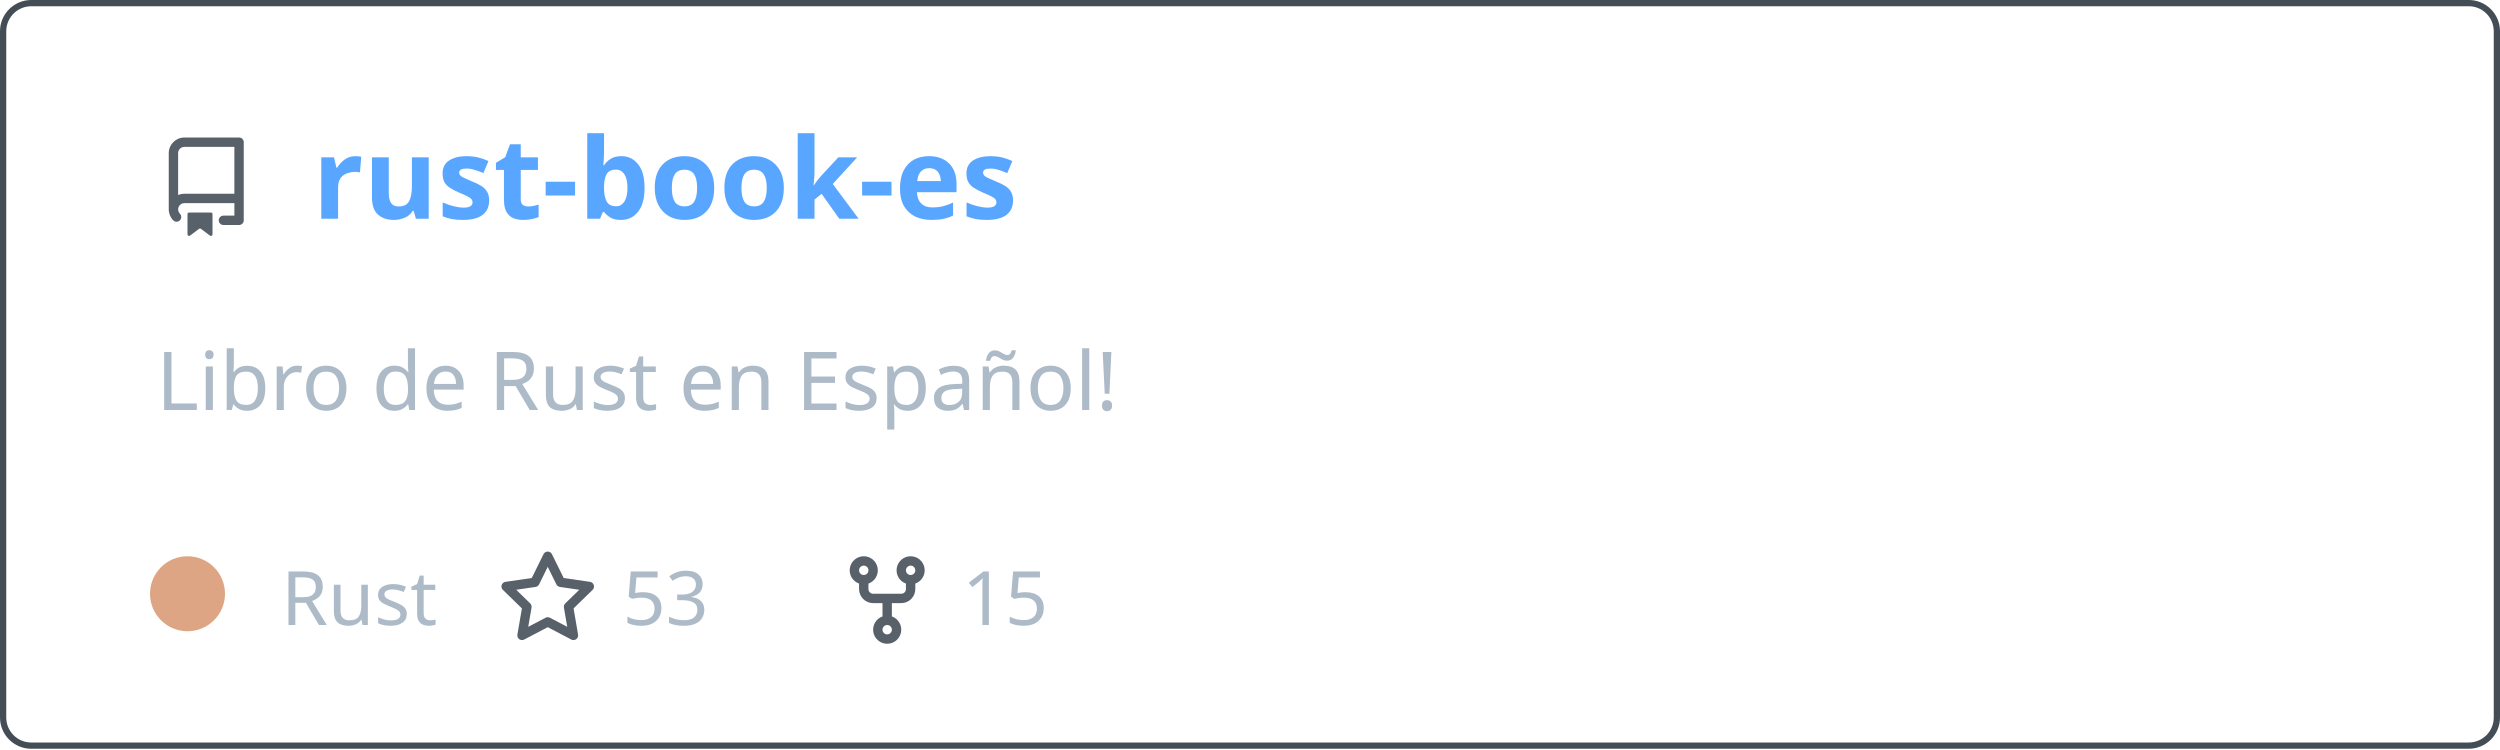
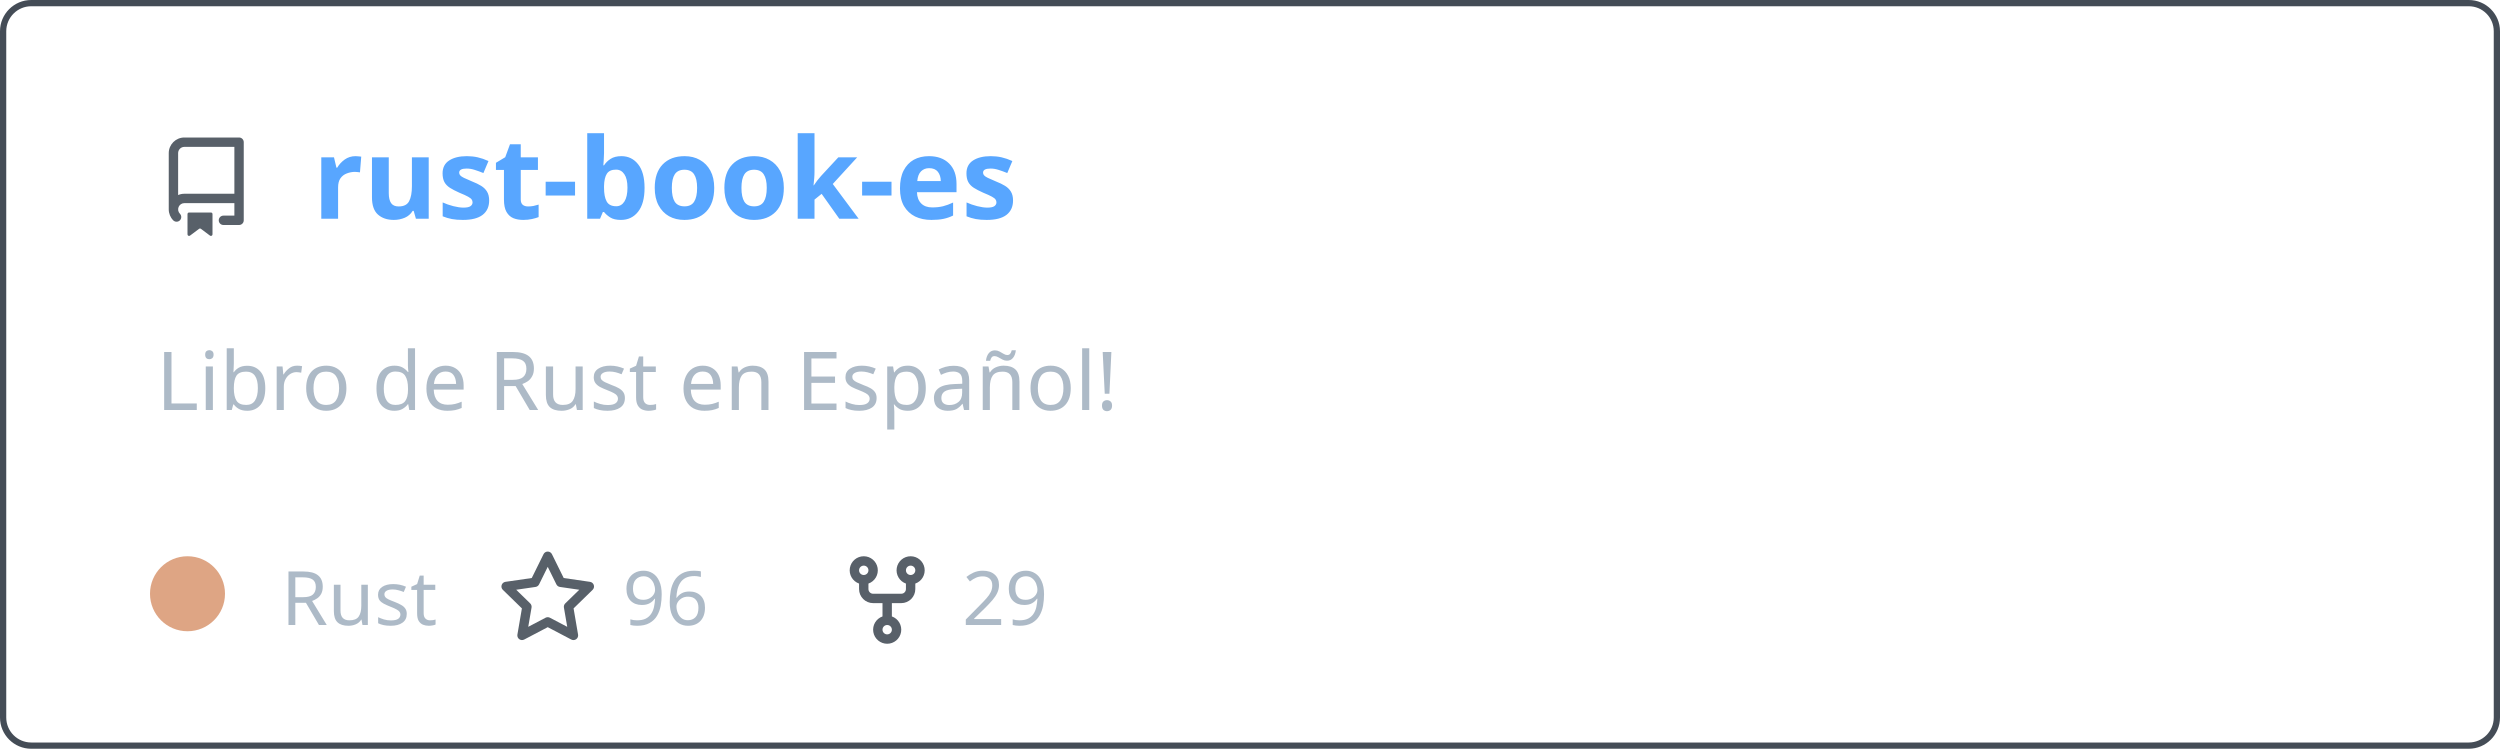
<svg xmlns="http://www.w3.org/2000/svg" width="400" height="120" viewBox="0 0 400 120" fill="none" role="img" aria-labelledby="descId">
  <style>
          .header {
            font: 600 18px 'Segoe UI', Ubuntu, Sans-Serif;
            fill: #58a6ff;
            animation: fadeInAnimation 0.8s ease-in-out forwards;
          }
          @supports(-moz-appearance: auto) {
            /* Selector detects Firefox */
            .header { font-size: 15.5px; }
          }
          
    .description { font: 400 13px 'Segoe UI', Ubuntu, Sans-Serif; fill: #adbac7 }
    .gray { font: 400 12px 'Segoe UI', Ubuntu, Sans-Serif; fill: #adbac7 }
    .icon { fill: #586069 }
    .badge { font: 600 11px 'Segoe UI', Ubuntu, Sans-Serif; }
    .badge rect { opacity: 0.2 }
  

          
      /* Animations */
      @keyframes scaleInAnimation {
        from {
          transform: translate(-5px, 5px) scale(0);
        }
        to {
          transform: translate(-5px, 5px) scale(1);
        }
      }
      @keyframes fadeInAnimation {
        from {
          opacity: 0;
        }
        to {
          opacity: 1;
        }
      }
    
          * { animation-duration: 0s !important; animation-delay: 0s !important; }
        </style>
  <rect data-testid="card-bg" x="0.5" y="0.5" rx="4.5" height="99%" stroke="#444c56" width="399" fill="#00000000" stroke-opacity="1" />
  <g data-testid="card-title" transform="translate(25, 35)">
    <g transform="translate(0, 0)">
      <svg class="icon" x="0" y="-13" viewBox="0 0 16 16" version="1.1" width="16" height="16">
        <path fill-rule="evenodd" d="M2 2.5A2.5 2.5 0 014.5 0h8.75a.75.75 0 01.75.75v12.5a.75.75 0 01-.75.75h-2.5a.75.75 0 110-1.5h1.75v-2h-8a1 1 0 00-.714 1.7.75.75 0 01-1.072 1.05A2.495 2.495 0 012 11.5v-9zm10.5-1V9h-8c-.356 0-.694.074-1 .208V2.5a1 1 0 011-1h8zM5 12.25v3.25a.25.25 0 00.4.2l1.45-1.087a.25.25 0 01.3 0L8.6 15.7a.25.25 0 00.4-.2v-3.25a.25.25 0 00-.25-.25h-3.5a.25.25 0 00-.25.25z" />
      </svg>
    </g>
    <g transform="translate(25, 0)">
      <text x="0" y="0" class="header" data-testid="header">rust-book-es</text>
    </g>
  </g>
  <g data-testid="main-card-body" transform="translate(0, 55)">
    <text class="description" x="25" y="-5">
      <tspan dy="1.2em" x="25">Libro de Rust en Español!</tspan>
    </text>
    <g transform="translate(30, 45)">
      <g transform="translate(0, 0)">
        <g data-testid="primary-lang">
          <circle data-testid="lang-color" cx="0" cy="-5" r="6" fill="#dea584" />
          <text data-testid="lang-name" class="gray" x="15">Rust</text>
        </g>
      </g>
      <g transform="translate(49.6375, 0)">
        <g transform="translate(0, 0)">
          <svg class="icon" y="-12" viewBox="0 0 16 16" version="1.1" width="16" height="16">
            <path fill-rule="evenodd" d="M8 .25a.75.75 0 01.673.418l1.882 3.815 4.21.612a.75.75 0 01.416 1.279l-3.046 2.97.719 4.192a.75.75 0 01-1.088.791L8 12.347l-3.766 1.98a.75.75 0 01-1.088-.79l.72-4.194L.818 6.374a.75.75 0 01.416-1.28l4.21-.611L7.327.668A.75.75 0 018 .25zm0 2.445L6.615 5.5a.75.75 0 01-.564.41l-3.097.45 2.24 2.184a.75.75 0 01.216.664l-.528 3.084 2.769-1.456a.75.75 0 01.698 0l2.77 1.456-.53-3.084a.75.75 0 01.216-.664l2.24-2.183-3.096-.45a.75.75 0 01-.564-.41L8 2.694v.001z" />
          </svg>
        </g>
        <g transform="translate(20, 0)">
-           <text data-testid="stargazers" class="gray">53</text>
+           <text data-testid="stargazers" class="gray">96</text>
        </g>
      </g>
      <g transform="translate(103.95, 0)">
        <g transform="translate(0, 0)">
          <svg class="icon" y="-12" viewBox="0 0 16 16" version="1.1" width="16" height="16">
            <path fill-rule="evenodd" d="M5 3.25a.75.75 0 11-1.5 0 .75.75 0 011.5 0zm0 2.122a2.25 2.25 0 10-1.5 0v.878A2.25 2.25 0 005.75 8.5h1.5v2.128a2.251 2.251 0 101.5 0V8.5h1.5a2.25 2.25 0 002.25-2.25v-.878a2.25 2.25 0 10-1.5 0v.878a.75.75 0 01-.75.75h-4.5A.75.75 0 015 6.25v-.878zm3.75 7.378a.75.75 0 11-1.5 0 .75.75 0 011.5 0zm3-8.75a.75.75 0 100-1.5.75.75 0 000 1.5z" />
          </svg>
        </g>
        <g transform="translate(20, 0)">
-           <text data-testid="forkcount" class="gray">15</text>
+           <text data-testid="forkcount" class="gray">29</text>
        </g>
      </g>
    </g>
  </g>
</svg>
